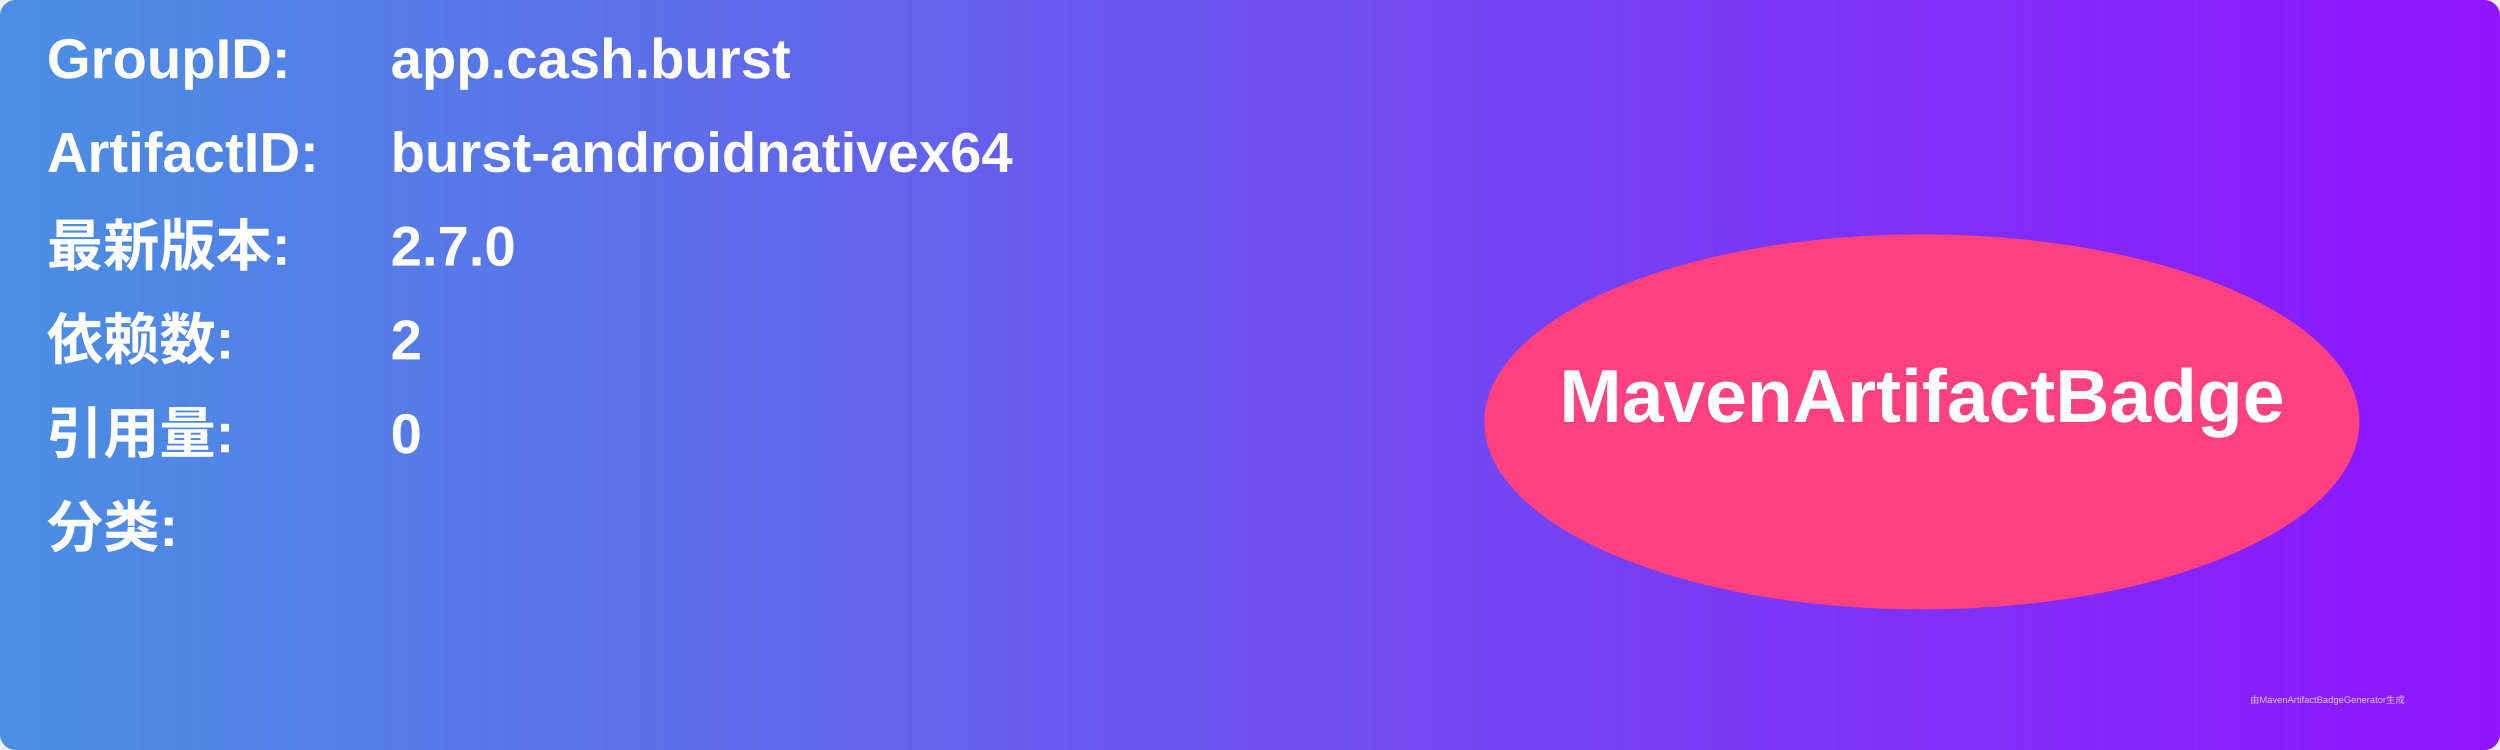
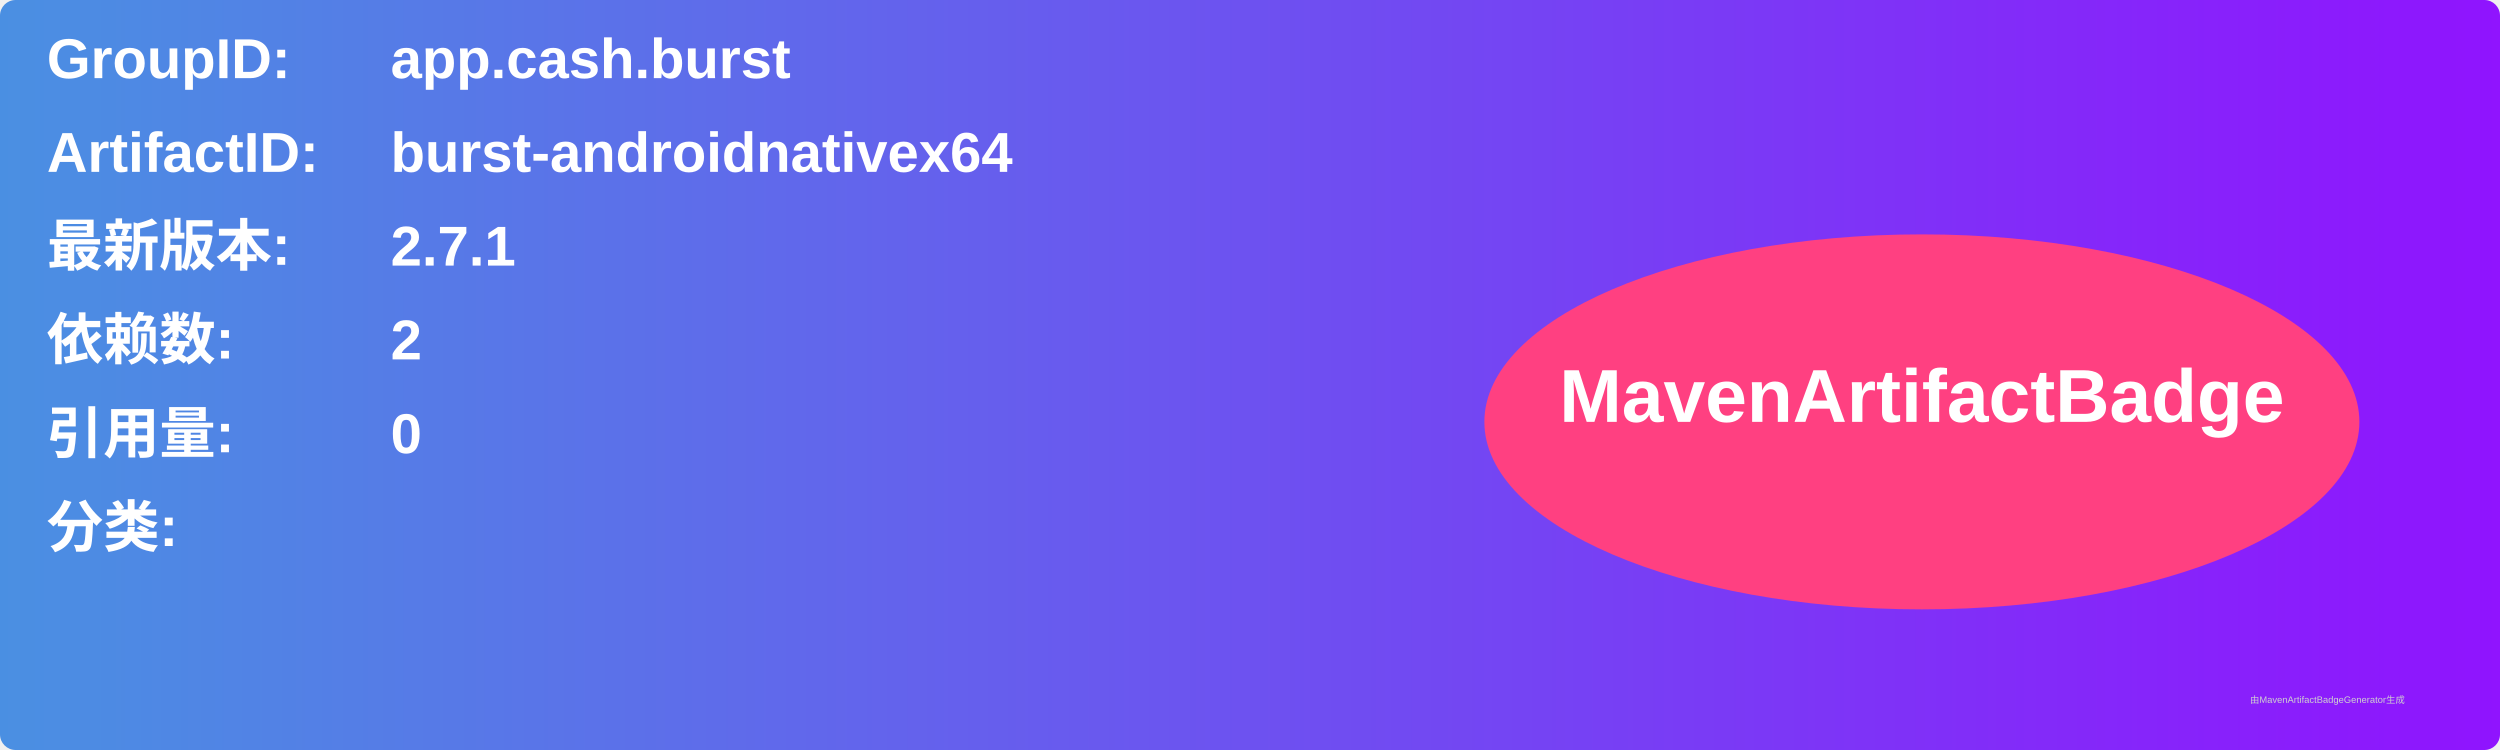
<svg xmlns="http://www.w3.org/2000/svg" width="800" height="240" viewBox="0 0 800 240">
  <linearGradient id="grad" x1="0%" y1="0%" x2="100%" y2="0%">
    <stop offset="0%" stop-color="#4a90e2" />
    <stop offset="100%" stop-color="#9013fe" />
  </linearGradient>
  <rect width="100%" height="100%" rx="5" ry="5" fill="url(#grad)" />
  <g transform="translate(15, 15)">
    <text x="0" y="10" font-family="Arial" font-size="18" fill="white" font-weight="bold" width="260">GroupID:</text>
    <text x="110" y="10" font-family="Arial" font-size="18" fill="white" font-weight="bold" width="460">app.cash.burst</text>
    <text x="0" y="40" font-family="Arial" font-size="18" fill="white" font-weight="bold" width="260">ArtifactID:</text>
    <text x="110" y="40" font-family="Arial" font-size="18" fill="white" font-weight="bold" width="460">burst-androidnativex64</text>
    <text x="0" y="70" font-family="Arial" font-size="18" fill="white" font-weight="bold">最新版本:</text>
    <text x="110" y="70" font-family="Arial" font-size="18" fill="white" font-weight="bold">
-       <tspan font-weight="bold">2.7.0</tspan>
+       <tspan font-weight="bold">2.7.1</tspan>
    </text>
    <text x="0" y="100" font-family="Arial" font-size="18" fill="white" font-weight="bold">依赖数: </text>
    <text x="110" y="100" font-family="Arial" font-size="18" fill="white">
      <tspan font-weight="bold">2</tspan>
    </text>
    <text x="0" y="130" font-family="Arial" font-size="18" fill="white" font-weight="bold">引用量: </text>
    <text x="110" y="130" font-family="Arial" font-size="18" fill="white">
      <tspan font-weight="bold">0</tspan>
    </text>
    <text x="0" y="160" font-family="Arial" font-size="18" fill="white" font-weight="bold">分类:</text>
    <text x="10" y="190" font-family="Arial" font-size="10" fill="white">
      <tspan font-weight="bold" />
    </text>
    <ellipse cx="600" cy="120" rx="140" ry="60" fill="#ff4081" />
    <text x="600" y="120" text-anchor="middle" font-family="Arial" font-size="24" fill="white" font-weight="bold">MavenArtifactBadge</text>
  </g>
  <text x="720" y="225" font-family="Arial" font-size="3" fill="#d0d0d0">由MavenArtifactBadgeGenerator生成</text>
</svg>
